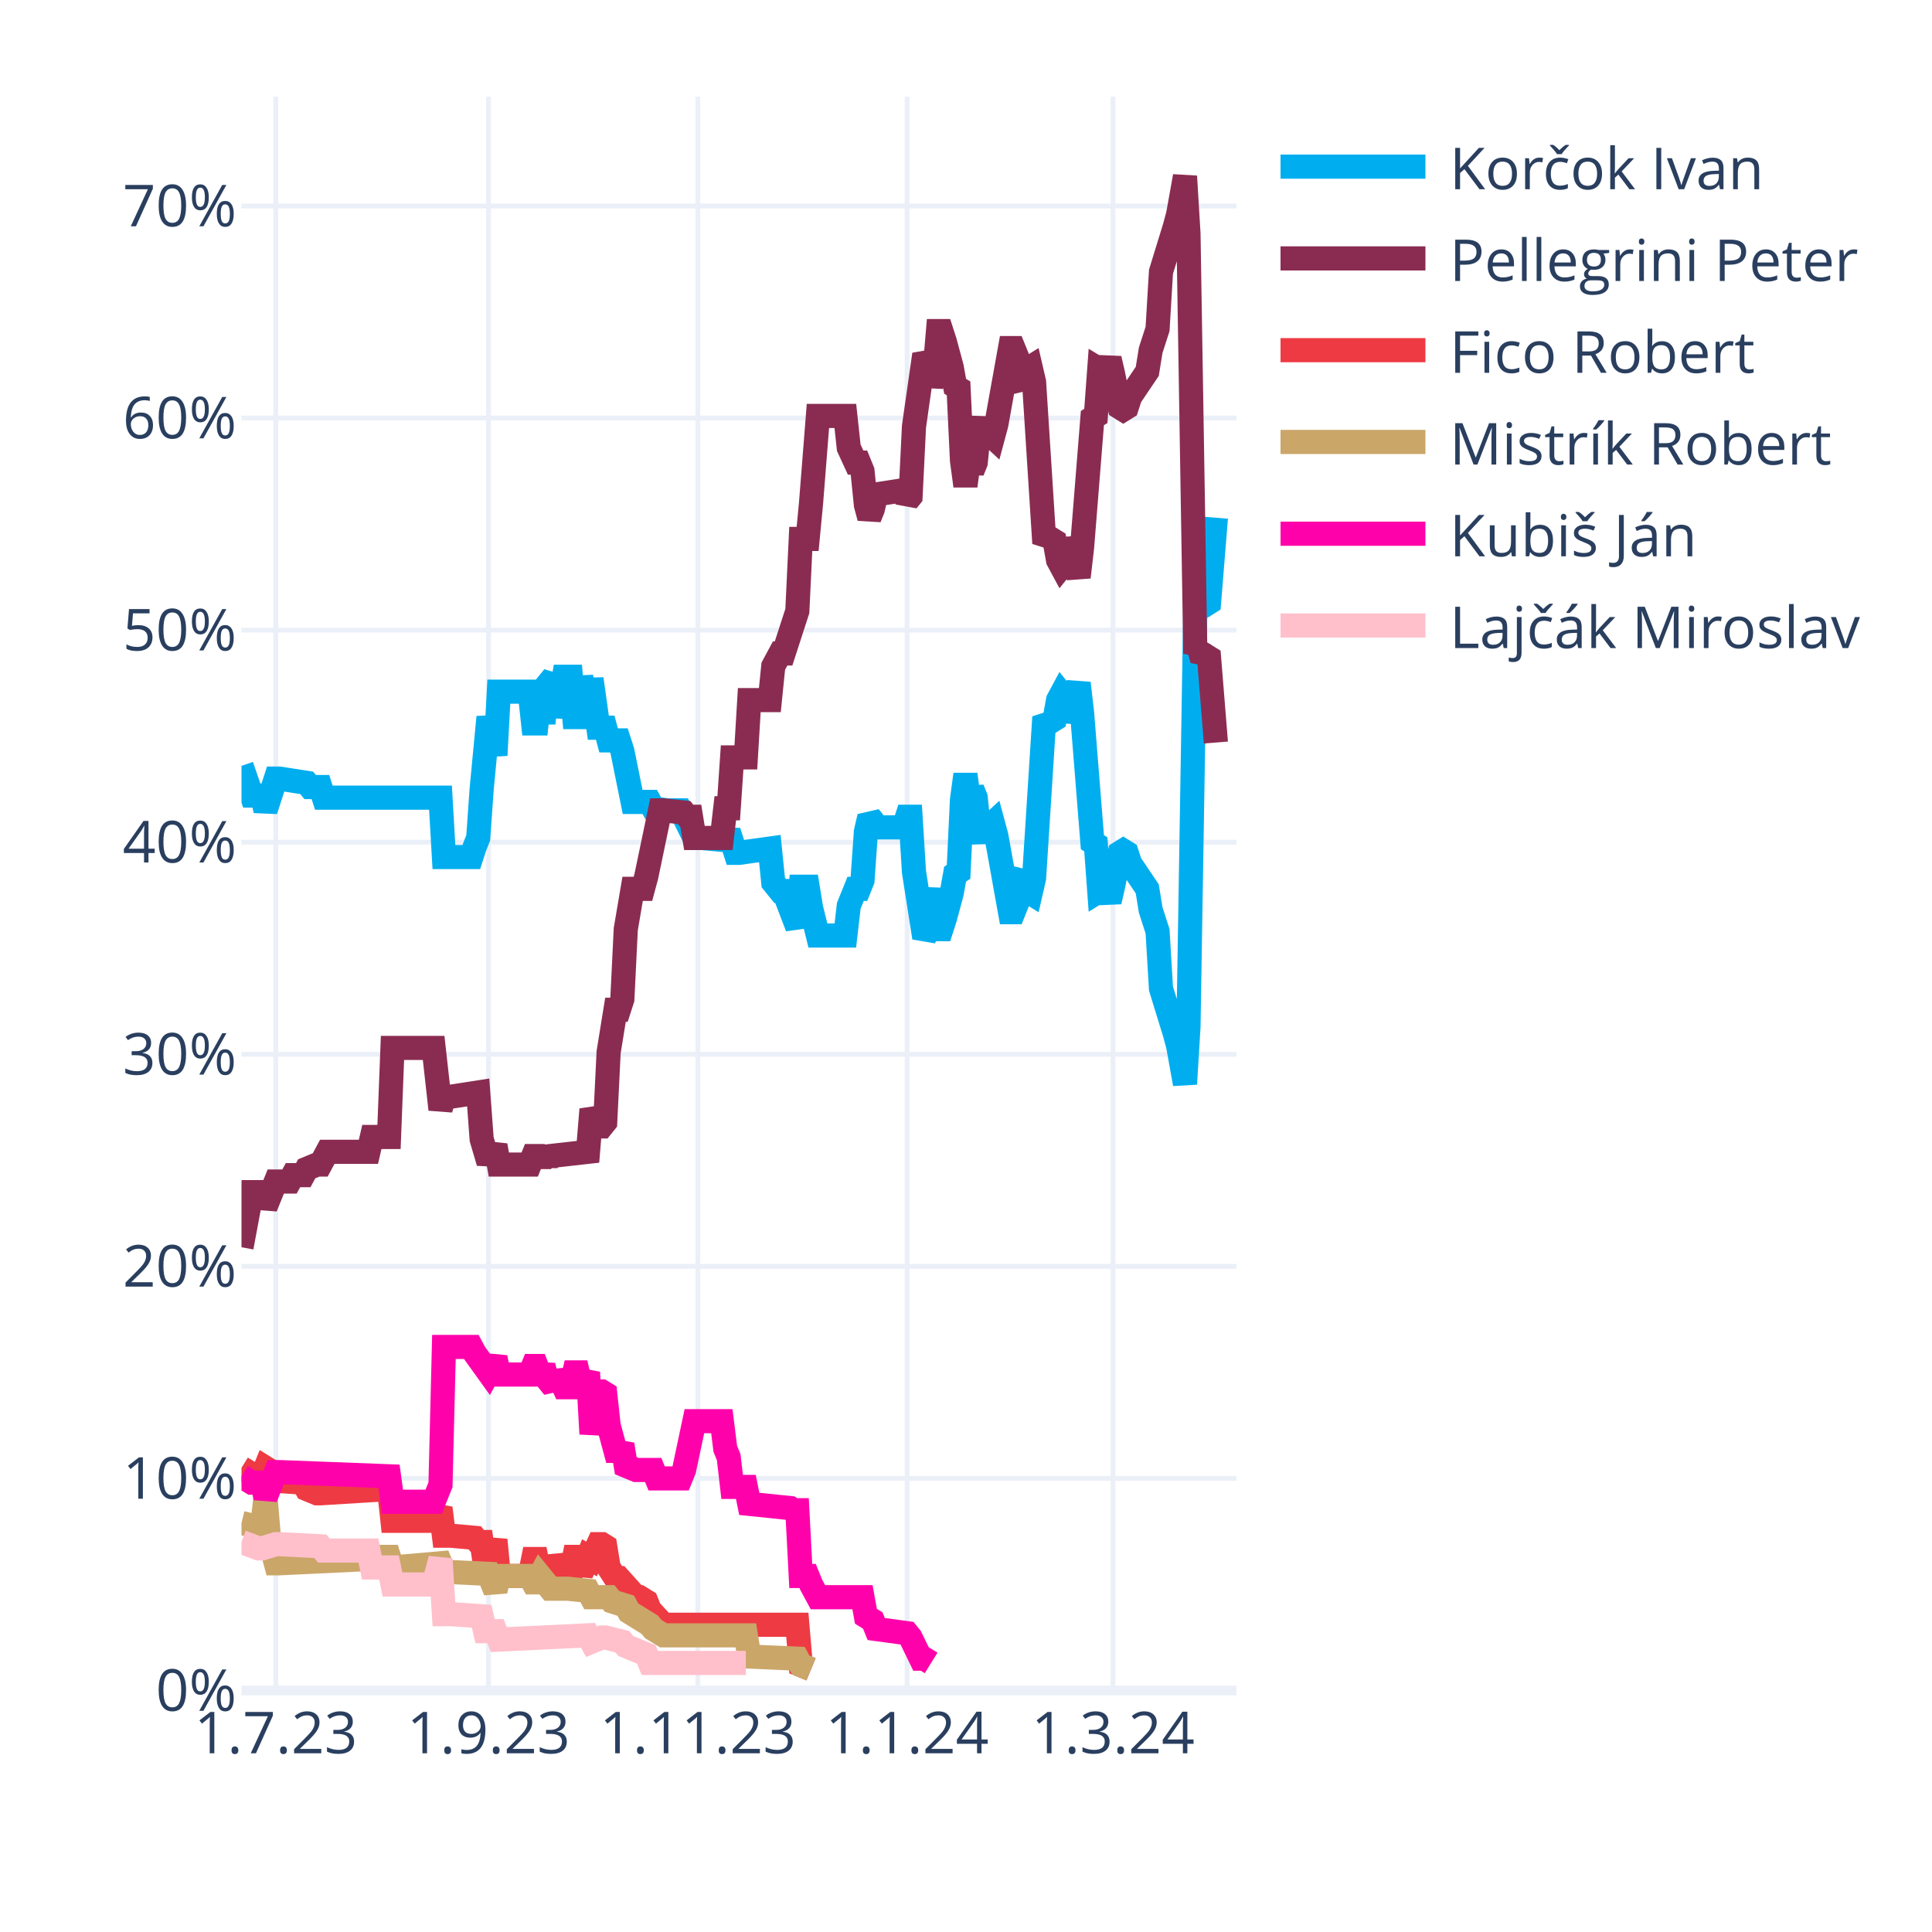
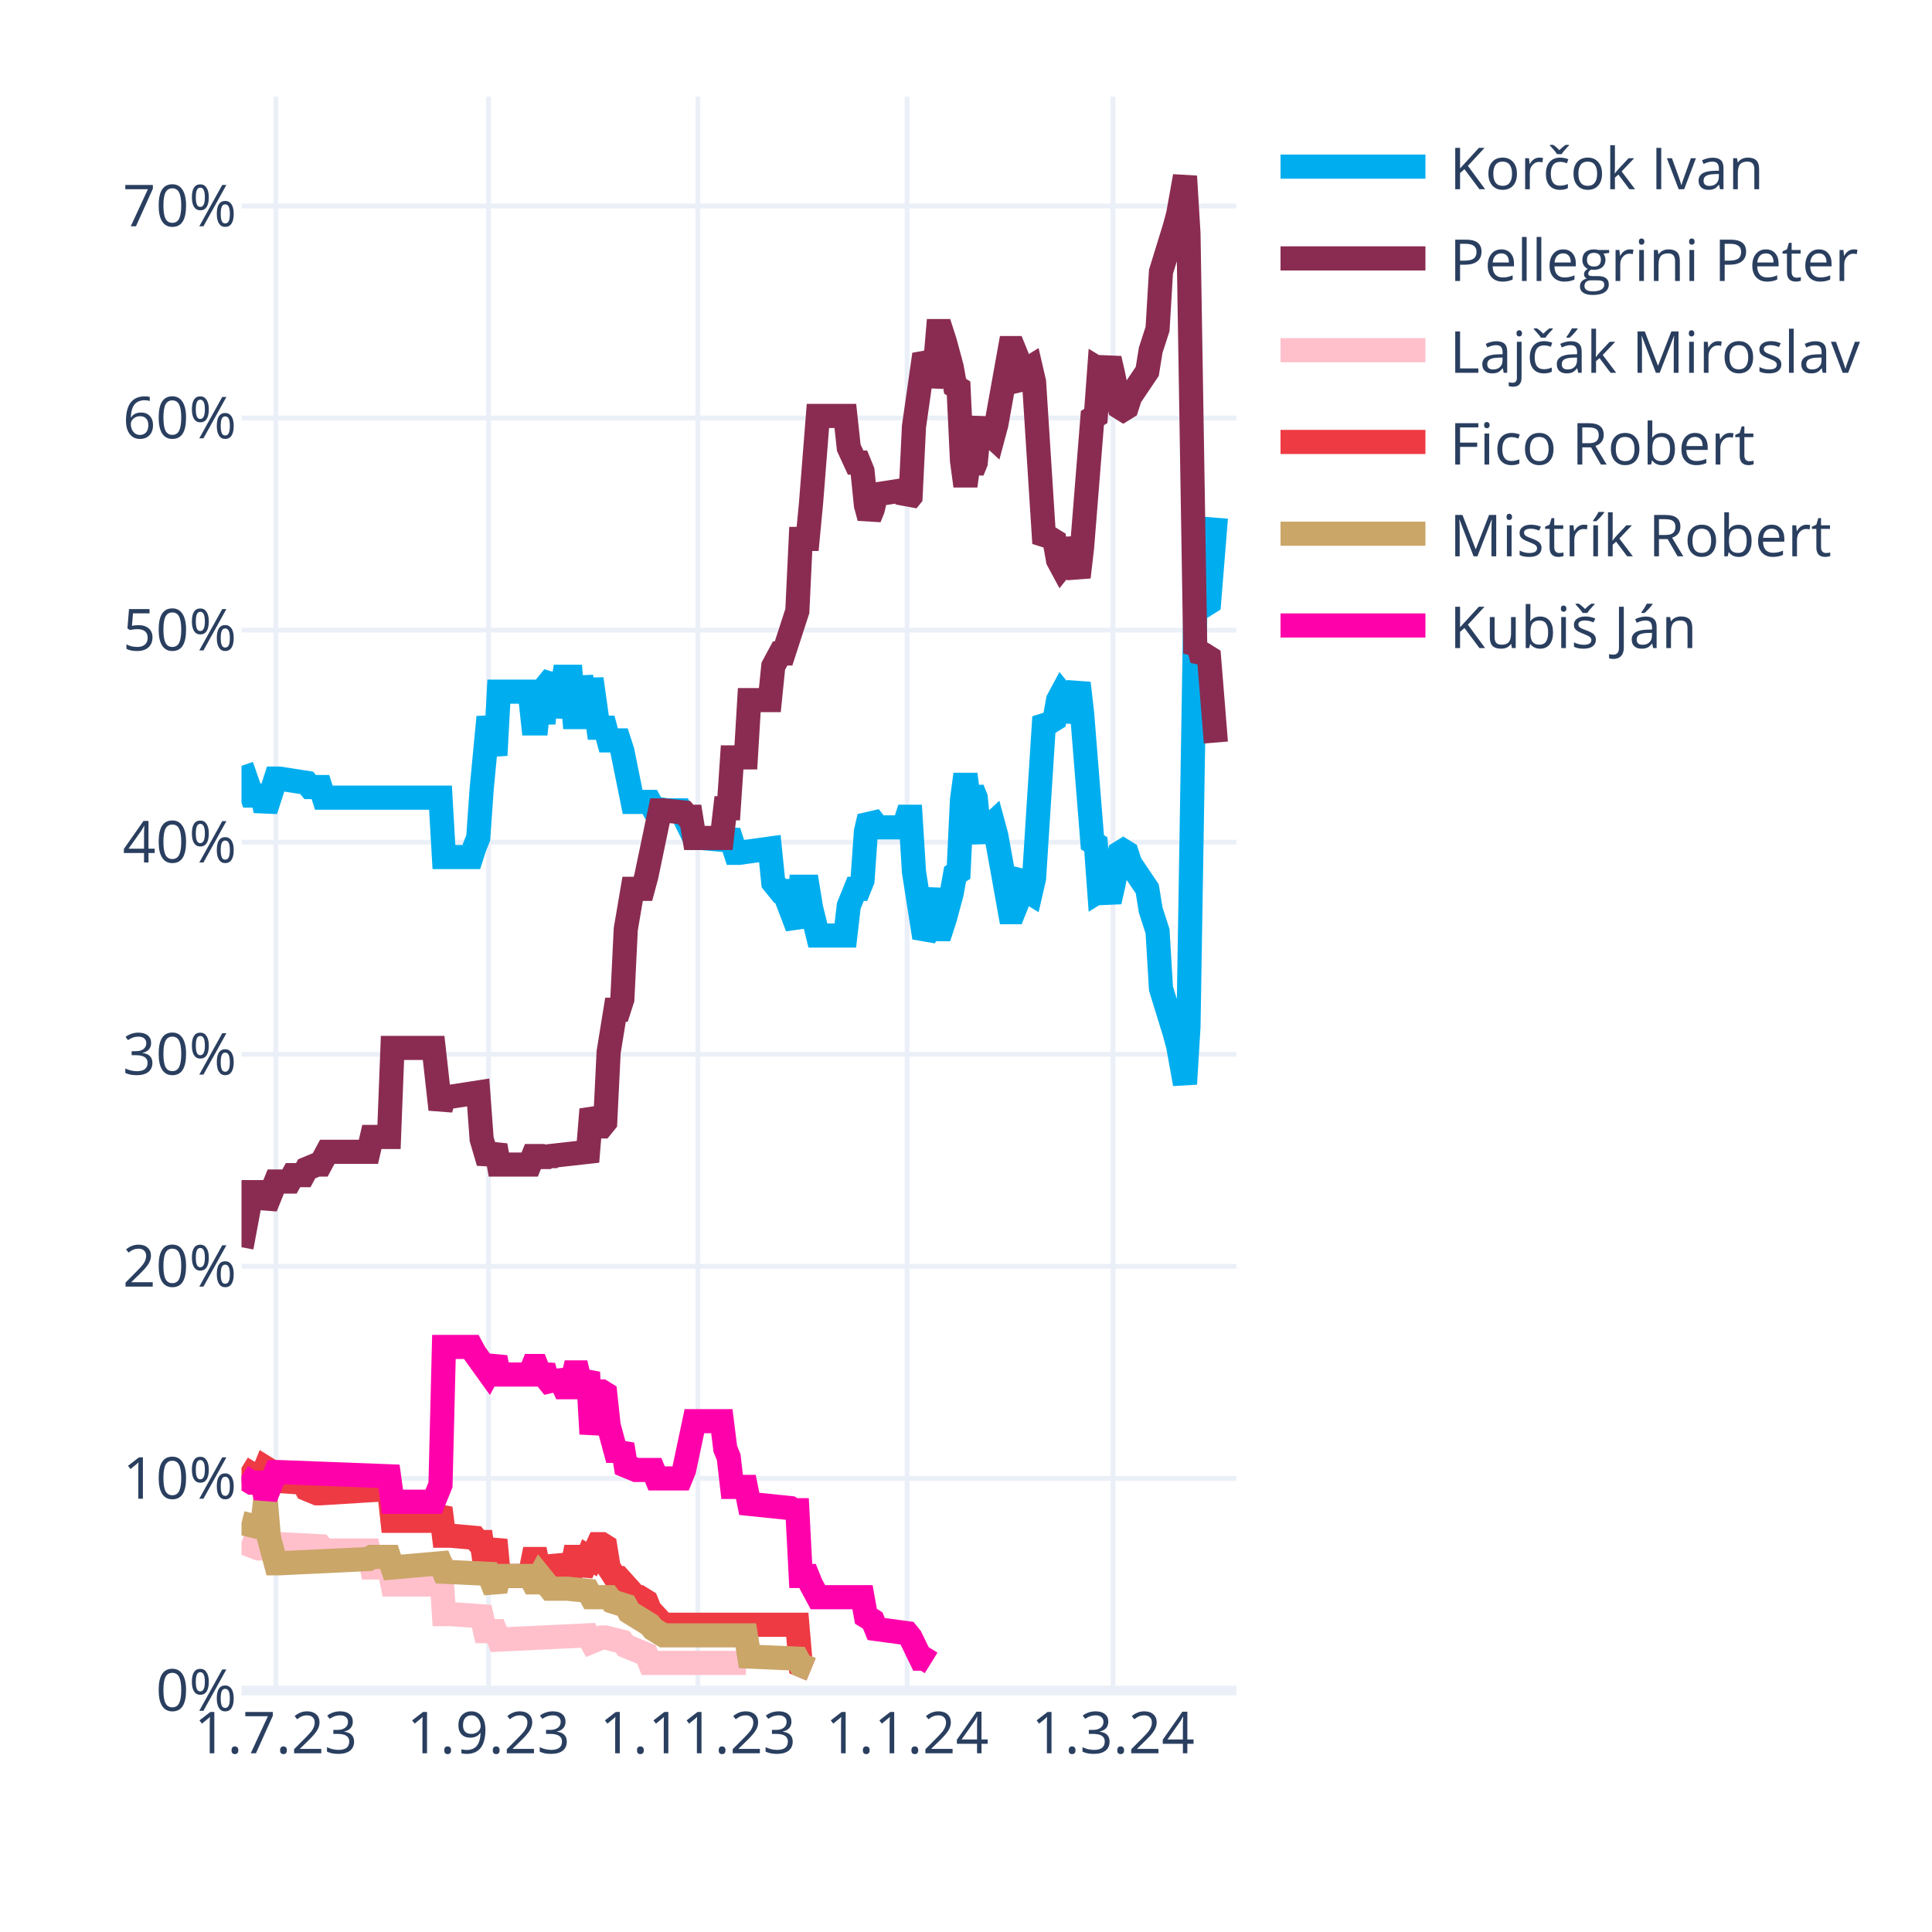
<svg xmlns="http://www.w3.org/2000/svg" class="main-svg" width="400" height="400" style="" viewBox="0 0 400 400">
  <rect x="0" y="0" width="400" height="400" style="fill: rgb(255, 255, 255); fill-opacity: 1;" />
-   <defs id="defs-a2c805">
+   <defs id="defs-74c013">
    <g class="clips">
-       <clipPath id="clipa2c805xyplot" class="plotclip">
+       <clipPath id="clip74c013xyplot" class="plotclip">
        <rect width="206" height="330" />
      </clipPath>
-       <clipPath class="axesclip" id="clipa2c805x">
+       <clipPath class="axesclip" id="clip74c013x">
        <rect x="50" y="0" width="206" height="400" />
      </clipPath>
-       <clipPath class="axesclip" id="clipa2c805y">
+       <clipPath class="axesclip" id="clip74c013y">
        <rect x="0" y="20" width="400" height="330" />
      </clipPath>
-       <clipPath class="axesclip" id="clipa2c805xy">
+       <clipPath class="axesclip" id="clip74c013xy">
        <rect x="50" y="20" width="206" height="330" />
      </clipPath>
    </g>
    <g class="gradients" />
    <g class="patterns" />
  </defs>
  <g class="bglayer" />
  <g class="layer-below">
    <g class="imagelayer" />
    <g class="shapelayer" />
  </g>
  <g class="cartesianlayer">
    <g class="subplot xy">
      <g class="layer-subplot">
        <g class="shapelayer" />
        <g class="imagelayer" />
      </g>
      <g class="minor-gridlayer">
        <g class="x" />
        <g class="y" />
      </g>
      <g class="gridlayer">
        <g class="x">
          <path class="xgrid crisp" transform="translate(57.1,0)" d="M0,20v330" style="stroke: rgb(235, 240, 248); stroke-opacity: 1; stroke-width: 1px;" />
          <path class="xgrid crisp" transform="translate(101.14,0)" d="M0,20v330" style="stroke: rgb(235, 240, 248); stroke-opacity: 1; stroke-width: 1px;" />
          <path class="xgrid crisp" transform="translate(144.48,0)" d="M0,20v330" style="stroke: rgb(235, 240, 248); stroke-opacity: 1; stroke-width: 1px;" />
          <path class="xgrid crisp" transform="translate(187.81,0)" d="M0,20v330" style="stroke: rgb(235, 240, 248); stroke-opacity: 1; stroke-width: 1px;" />
          <path class="xgrid crisp" transform="translate(230.43,0)" d="M0,20v330" style="stroke: rgb(235, 240, 248); stroke-opacity: 1; stroke-width: 1px;" />
        </g>
        <g class="y">
          <path class="ygrid crisp" transform="translate(0,306.09)" d="M50,0h206" style="stroke: rgb(235, 240, 248); stroke-opacity: 1; stroke-width: 1px;" />
          <path class="ygrid crisp" transform="translate(0,262.18)" d="M50,0h206" style="stroke: rgb(235, 240, 248); stroke-opacity: 1; stroke-width: 1px;" />
          <path class="ygrid crisp" transform="translate(0,218.28)" d="M50,0h206" style="stroke: rgb(235, 240, 248); stroke-opacity: 1; stroke-width: 1px;" />
          <path class="ygrid crisp" transform="translate(0,174.37)" d="M50,0h206" style="stroke: rgb(235, 240, 248); stroke-opacity: 1; stroke-width: 1px;" />
          <path class="ygrid crisp" transform="translate(0,130.46)" d="M50,0h206" style="stroke: rgb(235, 240, 248); stroke-opacity: 1; stroke-width: 1px;" />
          <path class="ygrid crisp" transform="translate(0,86.55)" d="M50,0h206" style="stroke: rgb(235, 240, 248); stroke-opacity: 1; stroke-width: 1px;" />
          <path class="ygrid crisp" transform="translate(0,42.65)" d="M50,0h206" style="stroke: rgb(235, 240, 248); stroke-opacity: 1; stroke-width: 1px;" />
        </g>
      </g>
      <g class="zerolinelayer">
        <path class="yzl zl crisp" transform="translate(0,350)" d="M50,0h206" style="stroke: rgb(235, 240, 248); stroke-opacity: 1; stroke-width: 2px;" />
      </g>
      <g class="layer-between">
        <g class="shapelayer" />
        <g class="imagelayer" />
      </g>
      <path class="xlines-below" />
      <path class="ylines-below" />
      <g class="overlines-below" />
      <g class="xaxislayer-below" />
      <g class="yaxislayer-below" />
      <g class="overaxes-below" />
      <g class="overplot">
-         <g class="xy" transform="translate(50,20)" clip-path="url(#clipa2c805xyplot)">
+         <g class="xy" transform="translate(50,20)" clip-path="url(#clip74c013xyplot)">
          <g class="scatterlayer mlayer">
-             <g class="trace scatter trace07ac3c" style="stroke-miterlimit: 2; opacity: 1;">
+             <g class="trace scatter traceacd27b" style="stroke-miterlimit: 2; opacity: 1;">
              <g class="fills" />
              <g class="errorbars" />
              <g class="lines">
                <path class="js-line" d="M0,138.56L2.13,144.71L2.84,144.71L4.26,144.71L4.97,147.78L7.1,141.2L7.81,141.2L13.5,142.08L14.21,142.95L16.34,142.95L17.05,145.15L41.2,145.15L41.91,157.44L47.59,157.44L48.3,155.25L49.01,153.49L49.72,143.39L51.14,128.46L51.86,132.42L52.57,136.37L53.28,123.2L59.67,123.2L60.38,129.78L61.09,129.78L61.8,123.2L62.51,129.78L63.22,121.88L64.64,120.12L65.35,128.46L66.77,120.12L67.48,120.12L68.19,120.12L68.9,128.46L69.61,128.46L70.32,120.12L71.74,128.46L72.46,120.56L73.88,130.66L74.59,130.66L75.3,130.66L76.01,133.29L78.14,133.29L78.85,135.49L80.98,146.03L81.69,146.03L84.53,146.03L85.24,147.34L88.08,147.78L88.79,147.78L90.92,147.78L91.63,149.1L93.77,153.49L95.19,153.49L100.16,153.93L100.87,152.17L102.29,156.57L103,156.57L109.39,155.69L110.1,162.71L111.52,164.47L112.23,164.47L115.08,171.93L115.79,163.59L117.21,163.59L117.92,167.98L119.34,173.69L120.05,173.69L125.02,173.69L125.73,167.54L127.15,164.03L127.86,164.03L128.57,162.27L129.28,152.17L129.99,149.1L130.7,149.98L131.41,151.3L137.1,151.3L137.81,149.1L138.52,149.1L139.23,160.52L141.36,174.13L142.07,172.81L143.49,164.03L144.2,172.37L144.91,172.37L145.62,170.18L147.04,164.91L147.75,160.96L148.46,160.52L149.17,145.59L149.88,140.32L150.59,145.59L151.3,143.39L152.01,145.15L152.72,152.17L153.43,153.93L154.14,151.74L155.57,150.42L156.28,153.05L159.12,168.86L159.83,168.86L160.54,167.1L161.25,161.83L161.96,160.96L162.67,164.47L163.38,164.91L164.09,161.83L166.22,128.46L166.93,129.34L167.64,129.34L168.35,128.9L169.06,124.95L169.77,123.63L170.48,124.51L171.19,129.34L173.32,121.44L174.03,127.59L176.17,154.37L176.88,154.81L177.59,164.47L178.3,164.03L179.01,164.47L179.72,166.66L180.43,163.59L181.85,156.57L182.56,156.13L183.27,156.57L183.98,158.76L187.53,164.03L188.24,168.42L189.66,172.81L190.37,184.67L193.21,193.89L193.92,196.52L195.34,204.42L196.06,192.57L197.48,105.63L198.19,106.95L198.9,104.32L199.61,105.19L200.32,104.75L201.74,87.19" style="vector-effect: none; fill: none; stroke: rgb(0, 174, 239); stroke-opacity: 1; stroke-width: 5px; opacity: 1;" />
              </g>
              <g class="points" />
              <g class="text" />
            </g>
-             <g class="trace scatter trace04bb1b" style="stroke-miterlimit: 2; opacity: 1;">
+             <g class="trace scatter tracef7638e" style="stroke-miterlimit: 2; opacity: 1;">
              <g class="fills" />
              <g class="errorbars" />
              <g class="lines">
                <path class="js-line" d="M0,238.23L2.13,226.82L2.84,226.82L4.26,226.82L4.97,229.89L7.1,224.62L7.81,224.62L9.94,224.62L10.66,223.3L12.79,223.3L13.5,221.99L15.63,221.11L16.34,221.11L17.76,218.47L18.47,218.47L26.28,218.47L26.99,215.4L30.54,215.4L31.26,196.96L39.78,196.96L41.2,209.69L41.91,207.06L43.33,207.06L49.01,206.18L49.72,215.84L51.14,220.67L51.86,218.91L52.57,217.16L53.28,221.11L59.67,221.11L60.38,219.35L61.09,219.35L61.8,221.11L62.51,219.35L63.22,220.67L63.93,219.35L71.74,218.47L72.46,209.69L73.88,213.21L74.59,213.21L75.3,212.33L76.01,197.84L77.43,189.06L78.14,189.06L78.85,186.86L79.56,172.37L80.98,164.03L81.69,164.03L83.11,164.03L83.82,161.39L86.66,147.78L87.37,147.78L91.63,148.22L92.34,149.1L93.06,149.1L93.77,153.49L99.45,153.49L100.16,147.34L100.87,147.34L101.58,136.81L104.42,136.81L105.13,124.95L109.39,124.95L110.1,117.93L111.52,115.29L112.23,115.29L115.08,106.51L115.79,91.58L117.21,91.58L117.92,84.12L119.34,66.12L120.05,66.12L125.02,66.12L125.73,72.7L127.15,75.78L127.86,75.78L128.57,77.53L129.28,84.56L129.99,87.19L130.7,85.43L131.41,82.36L137.1,81.48L137.81,83.68L138.52,82.8L139.23,68.31L141.36,53.38L142.07,54.7L142.78,59.97L143.49,56.89L144.2,48.55L144.91,48.55L145.62,50.75L147.04,56.02L147.75,59.97L148.46,60.41L149.17,75.34L149.88,80.61L150.59,75.34L151.3,77.53L152.01,75.78L152.72,68.75L153.43,66.99L154.14,69.19L155.57,70.51L156.28,67.87L159.12,52.07L159.83,52.07L160.54,53.82L161.25,59.09L161.96,59.97L162.67,56.46L163.38,56.02L164.09,59.09L166.22,92.46L166.93,91.58L167.64,91.58L168.35,92.02L169.06,95.97L169.77,97.29L170.48,96.41L171.19,91.58L173.32,99.49L174.03,93.34L176.17,66.55L176.88,66.12L177.59,56.46L178.3,56.89L179.01,56.46L179.72,54.26L180.43,57.33L181.85,64.36L182.56,64.8L183.27,64.36L183.98,62.16L187.53,56.89L188.24,52.5L189.66,48.11L190.37,36.26L193.21,27.04L193.92,24.4L195.34,16.5L196.06,28.36L197.48,115.29L198.19,113.97L198.9,116.61L199.61,115.73L200.32,116.17L201.74,133.73" style="vector-effect: none; fill: none; stroke: rgb(138, 44, 81); stroke-opacity: 1; stroke-width: 5px; opacity: 1;" />
              </g>
              <g class="points" />
              <g class="text" />
            </g>
-             <g class="trace scatter traceb830bf" style="stroke-miterlimit: 2; opacity: 1;">
+             <g class="trace scatter tracebeaa56" style="stroke-miterlimit: 2; opacity: 1;">
+               <g class="fills" />
+               <g class="errorbars" />
+               <g class="lines">
+                 <path class="js-line" d="M0,299.26L3.55,300.58L4.26,300.58L7.1,299.7L7.81,299.7L16.34,300.14L17.05,301.02L26.28,301.02L26.99,304.53L30.54,304.53L31.26,308.05L39.78,308.05L41.2,302.78L41.91,314.19L43.33,314.19L49.72,314.63L50.43,317.71L52.57,317.71L53.28,319.46L71.74,318.58L72.46,319.9L74.59,319.02L75.3,319.02L78.85,319.9L79.56,320.78L83.82,322.54L84.53,324.29L104.42,324.29" style="vector-effect: none; fill: none; stroke: rgb(255, 192, 203); stroke-opacity: 1; stroke-width: 5px; opacity: 1;" />
+               </g>
+               <g class="points" />
+               <g class="text" />
+             </g>
+             <g class="trace scatter trace8dc5ad" style="stroke-miterlimit: 2; opacity: 1;">
              <g class="fills" />
              <g class="errorbars" />
              <g class="lines">
                <path class="js-line" d="M0,283.9L2.84,285.65L3.55,285.65L4.26,285.65L4.97,283.9L5.68,284.34L6.39,286.53L12.79,286.97L13.5,288.29L15.63,289.17L16.34,289.17L30.54,288.29L31.26,294.87L39.78,294.87L41.2,292.24L41.91,297.95L43.33,297.95L48.3,298.39L49.01,299.26L49.72,299.26L50.43,304.09L51.14,304.09L51.86,301.46L52.57,298.83L53.28,306.29L59.67,306.29L60.38,302.78L61.09,302.78L61.8,306.29L62.51,302.78L63.22,305.85L64.64,305.85L65.35,302.34L66.77,305.85L67.48,305.85L68.19,305.85L68.9,302.34L69.61,302.34L70.32,305.85L71.74,302.34L72.46,302.78L73.88,299.7L74.59,299.7L75.3,300.14L76.01,304.53L77.43,306.73L78.14,306.73L81.69,310.68L82.4,310.68L83.82,311.56L84.53,313.32L87.37,316.39L88.08,316.39L115.08,316.39L115.79,324.73L117.92,325.61" style="vector-effect: none; fill: none; stroke: rgb(238, 58, 67); stroke-opacity: 1; stroke-width: 5px; opacity: 1;" />
              </g>
              <g class="points" />
              <g class="text" />
            </g>
-             <g class="trace scatter tracee9a1b4" style="stroke-miterlimit: 2; opacity: 1;">
+             <g class="trace scatter tracef6584b" style="stroke-miterlimit: 2; opacity: 1;">
              <g class="fills" />
              <g class="errorbars" />
              <g class="lines">
                <path class="js-line" d="M0,295.31L3.55,296.19L4.26,296.19L4.97,290.04L5.68,298.39L7.1,303.66L7.81,303.66L26.28,302.78L26.99,302.34L30.54,302.34L31.26,304.53L41.2,303.66L41.91,305.41L51.14,305.85L51.86,307.61L52.57,309.36L53.28,306.29L59.67,306.29L60.38,307.61L61.09,307.61L61.8,306.29L63.93,308.92L64.64,308.92L66.77,308.92L67.48,308.92L71.74,309.36L72.46,310.68L76.01,310.68L76.72,311.56L79.56,312.44L80.27,313.75L84.53,316.39L85.24,317.27L87.37,318.58L88.08,318.58L104.42,318.58L105.13,322.97L115.08,323.41L115.79,324.73L117.92,325.61" style="vector-effect: none; fill: none; stroke: rgb(202, 166, 105); stroke-opacity: 1; stroke-width: 5px; opacity: 1;" />
              </g>
              <g class="points" />
              <g class="text" />
            </g>
-             <g class="trace scatter traceacda92" style="stroke-miterlimit: 2; opacity: 1;">
+             <g class="trace scatter traceabdf32" style="stroke-miterlimit: 2; opacity: 1;">
              <g class="fills" />
              <g class="errorbars" />
              <g class="lines">
                <path class="js-line" d="M0,285.65L2.13,286.97L2.84,286.97L4.26,286.97L4.97,290.04L7.1,284.78L7.81,284.78L30.54,285.65L31.26,290.92L39.78,290.92L41.2,287.41L41.91,258.87L43.33,258.87L47.59,258.87L48.3,260.19L51.14,264.14L51.86,262.82L52.57,261.07L53.28,264.58L59.67,264.58L60.38,262.82L61.09,262.82L61.8,264.58L62.51,262.82L63.22,265.46L64.64,267.21L65.35,264.14L66.77,267.21L67.48,267.21L68.19,267.21L68.9,264.14L69.61,264.14L70.32,267.21L71.74,264.14L72.46,276.87L73.88,268.09L74.59,268.09L75.3,268.53L76.01,275.12L77.43,280.38L78.14,280.38L78.85,279.07L79.56,283.46L81.69,284.34L82.4,284.34L85.24,284.34L85.95,286.09L90.92,286.09L91.63,284.34L93.77,274.24L95.19,274.24L99.45,274.24L100.16,279.95L100.87,281.7L101.58,287.85L104.42,287.85L105.13,291.36L113.66,292.24L114.37,292.68L115.08,292.68L115.79,306.29L117.21,306.29L117.92,308.05L119.34,310.68L120.05,310.68L128.57,310.68L129.28,314.63L130.7,315.51L131.41,317.27L137.81,318.14L138.52,319.02L140.65,323.41L141.36,323.41L142.78,324.29" style="vector-effect: none; fill: none; stroke: rgb(255, 1, 170); stroke-opacity: 1; stroke-width: 5px; opacity: 1;" />
-               </g>
-               <g class="points" />
-               <g class="text" />
-             </g>
-             <g class="trace scatter tracef0a2b8" style="stroke-miterlimit: 2; opacity: 1;">
-               <g class="fills" />
-               <g class="errorbars" />
-               <g class="lines">
-                 <path class="js-line" d="M0,299.26L3.55,300.58L4.26,300.58L7.1,299.7L7.81,299.7L16.34,300.14L17.05,301.02L26.28,301.02L26.99,304.53L30.54,304.53L31.26,308.05L39.78,308.05L41.2,302.78L41.91,314.19L43.33,314.19L49.72,314.63L50.43,317.71L52.57,317.71L53.28,319.46L71.74,318.58L72.46,319.9L74.59,319.02L75.3,319.02L78.85,319.9L79.56,320.78L83.82,322.54L84.53,324.29L104.42,324.29" style="vector-effect: none; fill: none; stroke: rgb(255, 192, 203); stroke-opacity: 1; stroke-width: 5px; opacity: 1;" />
              </g>
              <g class="points" />
              <g class="text" />
            </g>
          </g>
        </g>
      </g>
      <path class="xlines-above crisp" d="M0,0" style="fill: none;" />
      <path class="ylines-above crisp" d="M0,0" style="fill: none;" />
      <g class="overlines-above" />
      <g class="xaxislayer-above">
        <g class="xtick">
          <text text-anchor="middle" x="0" y="363" transform="translate(57.1,0)" style="font-family: 'Open Sans', verdana, arial, sans-serif; font-size: 12px; fill: rgb(42, 63, 95); fill-opacity: 1; white-space: pre; opacity: 1;">1.7.23</text>
        </g>
        <g class="xtick">
          <text text-anchor="middle" x="0" y="363" style="font-family: 'Open Sans', verdana, arial, sans-serif; font-size: 12px; fill: rgb(42, 63, 95); fill-opacity: 1; white-space: pre; opacity: 1;" transform="translate(101.14,0)">1.9.23</text>
        </g>
        <g class="xtick">
          <text text-anchor="middle" x="0" y="363" style="font-family: 'Open Sans', verdana, arial, sans-serif; font-size: 12px; fill: rgb(42, 63, 95); fill-opacity: 1; white-space: pre; opacity: 1;" transform="translate(144.48,0)">1.11.23</text>
        </g>
        <g class="xtick">
          <text text-anchor="middle" x="0" y="363" style="font-family: 'Open Sans', verdana, arial, sans-serif; font-size: 12px; fill: rgb(42, 63, 95); fill-opacity: 1; white-space: pre; opacity: 1;" transform="translate(187.81,0)">1.1.24</text>
        </g>
        <g class="xtick">
          <text text-anchor="middle" x="0" y="363" style="font-family: 'Open Sans', verdana, arial, sans-serif; font-size: 12px; fill: rgb(42, 63, 95); fill-opacity: 1; white-space: pre; opacity: 1;" transform="translate(230.43,0)">1.3.24</text>
        </g>
      </g>
      <g class="yaxislayer-above">
        <g class="ytick">
          <text text-anchor="end" x="49" y="4.2" transform="translate(0,350)" style="font-family: 'Open Sans', verdana, arial, sans-serif; font-size: 12px; fill: rgb(42, 63, 95); fill-opacity: 1; white-space: pre; opacity: 1;">0%</text>
        </g>
        <g class="ytick">
          <text text-anchor="end" x="49" y="4.2" style="font-family: 'Open Sans', verdana, arial, sans-serif; font-size: 12px; fill: rgb(42, 63, 95); fill-opacity: 1; white-space: pre; opacity: 1;" transform="translate(0,306.09)">10%</text>
        </g>
        <g class="ytick">
          <text text-anchor="end" x="49" y="4.2" style="font-family: 'Open Sans', verdana, arial, sans-serif; font-size: 12px; fill: rgb(42, 63, 95); fill-opacity: 1; white-space: pre; opacity: 1;" transform="translate(0,262.18)">20%</text>
        </g>
        <g class="ytick">
          <text text-anchor="end" x="49" y="4.2" style="font-family: 'Open Sans', verdana, arial, sans-serif; font-size: 12px; fill: rgb(42, 63, 95); fill-opacity: 1; white-space: pre; opacity: 1;" transform="translate(0,218.28)">30%</text>
        </g>
        <g class="ytick">
          <text text-anchor="end" x="49" y="4.2" style="font-family: 'Open Sans', verdana, arial, sans-serif; font-size: 12px; fill: rgb(42, 63, 95); fill-opacity: 1; white-space: pre; opacity: 1;" transform="translate(0,174.37)">40%</text>
        </g>
        <g class="ytick">
          <text text-anchor="end" x="49" y="4.2" style="font-family: 'Open Sans', verdana, arial, sans-serif; font-size: 12px; fill: rgb(42, 63, 95); fill-opacity: 1; white-space: pre; opacity: 1;" transform="translate(0,130.46)">50%</text>
        </g>
        <g class="ytick">
          <text text-anchor="end" x="49" y="4.2" style="font-family: 'Open Sans', verdana, arial, sans-serif; font-size: 12px; fill: rgb(42, 63, 95); fill-opacity: 1; white-space: pre; opacity: 1;" transform="translate(0,86.55)">60%</text>
        </g>
        <g class="ytick">
          <text text-anchor="end" x="49" y="4.2" style="font-family: 'Open Sans', verdana, arial, sans-serif; font-size: 12px; fill: rgb(42, 63, 95); fill-opacity: 1; white-space: pre; opacity: 1;" transform="translate(0,42.65)">70%</text>
        </g>
      </g>
      <g class="overaxes-above" />
    </g>
  </g>
  <g class="polarlayer" />
  <g class="smithlayer" />
  <g class="ternarylayer" />
  <g class="geolayer" />
  <g class="funnelarealayer" />
  <g class="pielayer" />
  <g class="iciclelayer" />
  <g class="treemaplayer" />
  <g class="sunburstlayer" />
  <g class="glimages" />
-   <defs id="topdefs-a2c805">
+   <defs id="topdefs-74c013">
    <g class="clips" />
-     <clipPath id="legenda2c805">
+     <clipPath id="legend74c013">
      <rect width="128" height="124" x="0" y="0" />
    </clipPath>
  </defs>
  <g class="layer-above">
    <g class="imagelayer" />
    <g class="shapelayer" />
  </g>
  <g class="infolayer">
    <g class="legend" pointer-events="all" transform="translate(260.12,20)">
      <rect class="bg" shape-rendering="crispEdges" width="128" height="124" x="0" y="0" style="stroke: rgb(68, 68, 68); stroke-opacity: 1; fill: rgb(255, 255, 255); fill-opacity: 1; stroke-width: 0px;" />
-       <g class="scrollbox" transform="" clip-path="url(#legenda2c805)">
+       <g class="scrollbox" transform="" clip-path="url(#legend74c013)">
        <g class="groups">
          <g class="traces" transform="translate(0,14.5)" style="opacity: 1;">
            <text class="legendtext" text-anchor="start" x="40" y="4.68" style="font-family: 'Open Sans', verdana, arial, sans-serif; font-size: 12px; fill: rgb(42, 63, 95); fill-opacity: 1; white-space: pre;">Korčok Ivan</text>
            <g class="layers" style="opacity: 1;">
              <g class="legendfill" />
              <g class="legendlines">
                <path class="js-line" d="M5,0h30" style="fill: none; stroke: rgb(0, 174, 239); stroke-opacity: 1; stroke-width: 5px;" />
              </g>
              <g class="legendsymbols">
                <g class="legendpoints" />
              </g>
            </g>
            <rect class="legendtoggle" x="0" y="-9.5" width="122.703" height="19" style="fill: rgb(0, 0, 0); fill-opacity: 0;" />
          </g>
          <g class="traces" transform="translate(0,33.5)" style="opacity: 1;">
            <text class="legendtext" text-anchor="start" x="40" y="4.68" style="font-family: 'Open Sans', verdana, arial, sans-serif; font-size: 12px; fill: rgb(42, 63, 95); fill-opacity: 1; white-space: pre;">Pellegrini Peter</text>
            <g class="layers" style="opacity: 1;">
              <g class="legendfill" />
              <g class="legendlines">
                <path class="js-line" d="M5,0h30" style="fill: none; stroke: rgb(138, 44, 81); stroke-opacity: 1; stroke-width: 5px;" />
              </g>
              <g class="legendsymbols">
                <g class="legendpoints" />
              </g>
            </g>
            <rect class="legendtoggle" x="0" y="-9.5" width="122.703" height="19" style="fill: rgb(0, 0, 0); fill-opacity: 0;" />
          </g>
          <g class="traces" transform="translate(0,52.5)" style="opacity: 1;">
+             <text class="legendtext" text-anchor="start" x="40" y="4.68" style="font-family: 'Open Sans', verdana, arial, sans-serif; font-size: 12px; fill: rgb(42, 63, 95); fill-opacity: 1; white-space: pre;">Lajčák Miroslav</text>
+             <g class="layers" style="opacity: 1;">
+               <g class="legendfill" />
+               <g class="legendlines">
+                 <path class="js-line" d="M5,0h30" style="fill: none; stroke: rgb(255, 192, 203); stroke-opacity: 1; stroke-width: 5px;" />
+               </g>
+               <g class="legendsymbols">
+                 <g class="legendpoints" />
+               </g>
+             </g>
+             <rect class="legendtoggle" x="0" y="-9.5" width="122.703" height="19" style="fill: rgb(0, 0, 0); fill-opacity: 0;" />
+           </g>
+           <g class="traces" transform="translate(0,71.5)" style="opacity: 1;">
            <text class="legendtext" text-anchor="start" x="40" y="4.68" style="font-family: 'Open Sans', verdana, arial, sans-serif; font-size: 12px; fill: rgb(42, 63, 95); fill-opacity: 1; white-space: pre;">Fico Robert</text>
            <g class="layers" style="opacity: 1;">
              <g class="legendfill" />
              <g class="legendlines">
                <path class="js-line" d="M5,0h30" style="fill: none; stroke: rgb(238, 58, 67); stroke-opacity: 1; stroke-width: 5px;" />
              </g>
              <g class="legendsymbols">
                <g class="legendpoints" />
              </g>
            </g>
            <rect class="legendtoggle" x="0" y="-9.5" width="122.703" height="19" style="fill: rgb(0, 0, 0); fill-opacity: 0;" />
          </g>
-           <g class="traces" transform="translate(0,71.5)" style="opacity: 1;">
+           <g class="traces" transform="translate(0,90.5)" style="opacity: 1;">
            <text class="legendtext" text-anchor="start" x="40" y="4.68" style="font-family: 'Open Sans', verdana, arial, sans-serif; font-size: 12px; fill: rgb(42, 63, 95); fill-opacity: 1; white-space: pre;">Mistrík Robert</text>
            <g class="layers" style="opacity: 1;">
              <g class="legendfill" />
              <g class="legendlines">
                <path class="js-line" d="M5,0h30" style="fill: none; stroke: rgb(202, 166, 105); stroke-opacity: 1; stroke-width: 5px;" />
              </g>
              <g class="legendsymbols">
                <g class="legendpoints" />
              </g>
            </g>
            <rect class="legendtoggle" x="0" y="-9.5" width="122.703" height="19" style="fill: rgb(0, 0, 0); fill-opacity: 0;" />
          </g>
-           <g class="traces" transform="translate(0,90.5)" style="opacity: 1;">
+           <g class="traces" transform="translate(0,109.5)" style="opacity: 1;">
            <text class="legendtext" text-anchor="start" x="40" y="4.68" style="font-family: 'Open Sans', verdana, arial, sans-serif; font-size: 12px; fill: rgb(42, 63, 95); fill-opacity: 1; white-space: pre;">Kubiš Ján</text>
            <g class="layers" style="opacity: 1;">
              <g class="legendfill" />
              <g class="legendlines">
                <path class="js-line" d="M5,0h30" style="fill: none; stroke: rgb(255, 1, 170); stroke-opacity: 1; stroke-width: 5px;" />
-               </g>
-               <g class="legendsymbols">
-                 <g class="legendpoints" />
-               </g>
-             </g>
-             <rect class="legendtoggle" x="0" y="-9.5" width="122.703" height="19" style="fill: rgb(0, 0, 0); fill-opacity: 0;" />
-           </g>
-           <g class="traces" transform="translate(0,109.5)" style="opacity: 1;">
-             <text class="legendtext" text-anchor="start" x="40" y="4.68" style="font-family: 'Open Sans', verdana, arial, sans-serif; font-size: 12px; fill: rgb(42, 63, 95); fill-opacity: 1; white-space: pre;">Lajčák Miroslav</text>
-             <g class="layers" style="opacity: 1;">
-               <g class="legendfill" />
-               <g class="legendlines">
-                 <path class="js-line" d="M5,0h30" style="fill: none; stroke: rgb(255, 192, 203); stroke-opacity: 1; stroke-width: 5px;" />
              </g>
              <g class="legendsymbols">
                <g class="legendpoints" />
              </g>
            </g>
            <rect class="legendtoggle" x="0" y="-9.5" width="122.703" height="19" style="fill: rgb(0, 0, 0); fill-opacity: 0;" />
          </g>
        </g>
      </g>
      <rect class="scrollbar" rx="20" ry="3" width="0" height="0" x="0" y="0" style="fill: rgb(128, 139, 164); fill-opacity: 1;" />
    </g>
    <g class="g-gtitle" />
    <g class="g-xtitle" />
    <g class="g-ytitle" />
  </g>
</svg>
